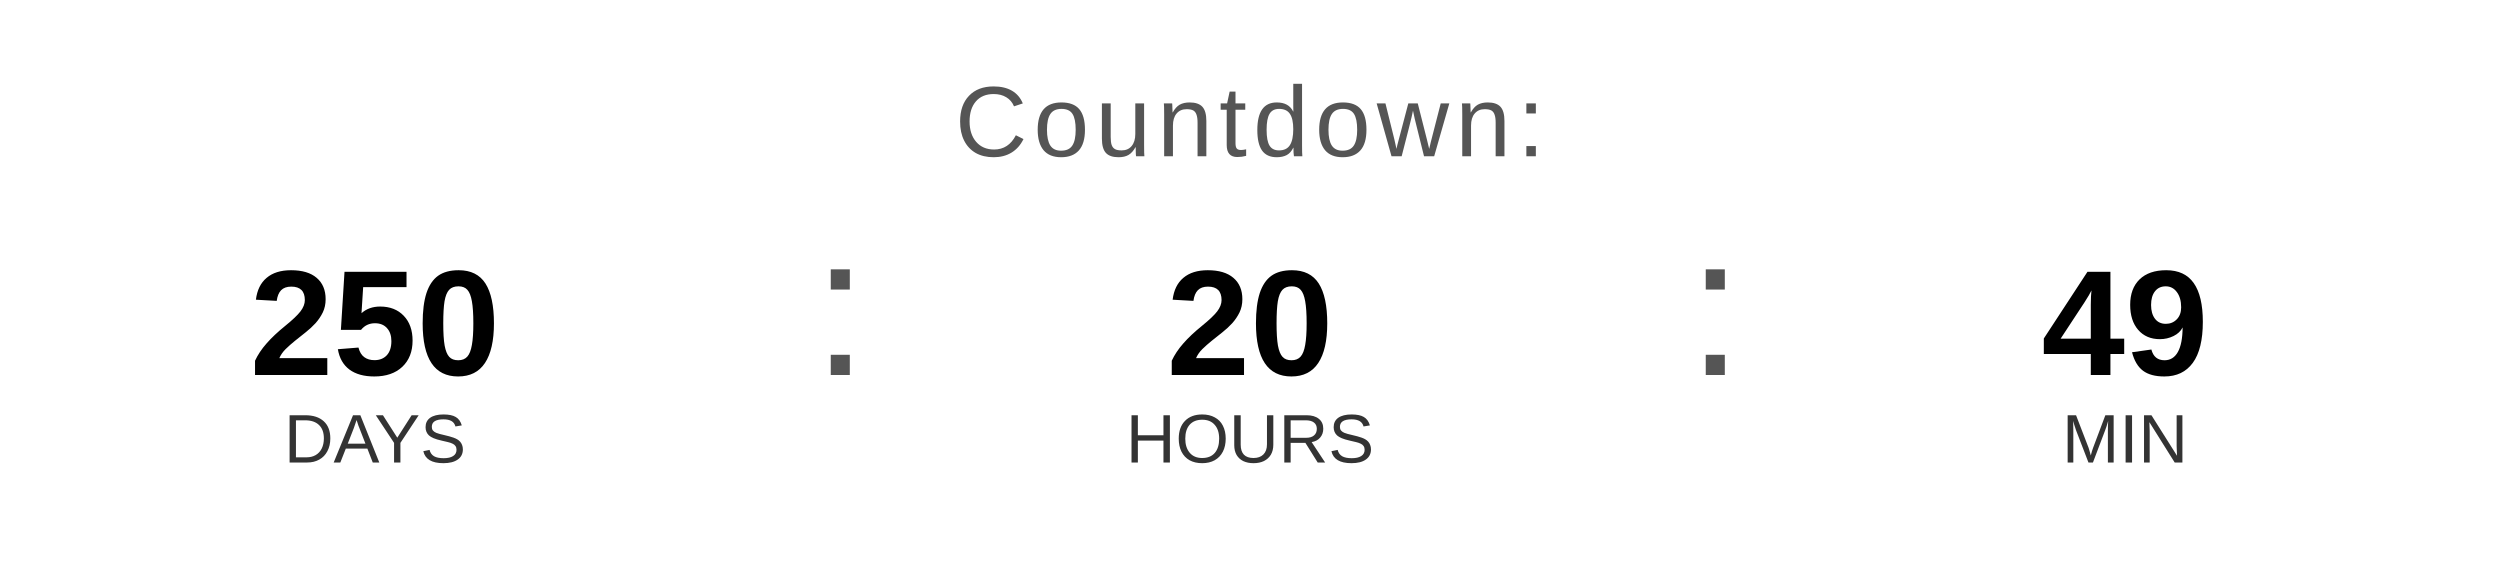
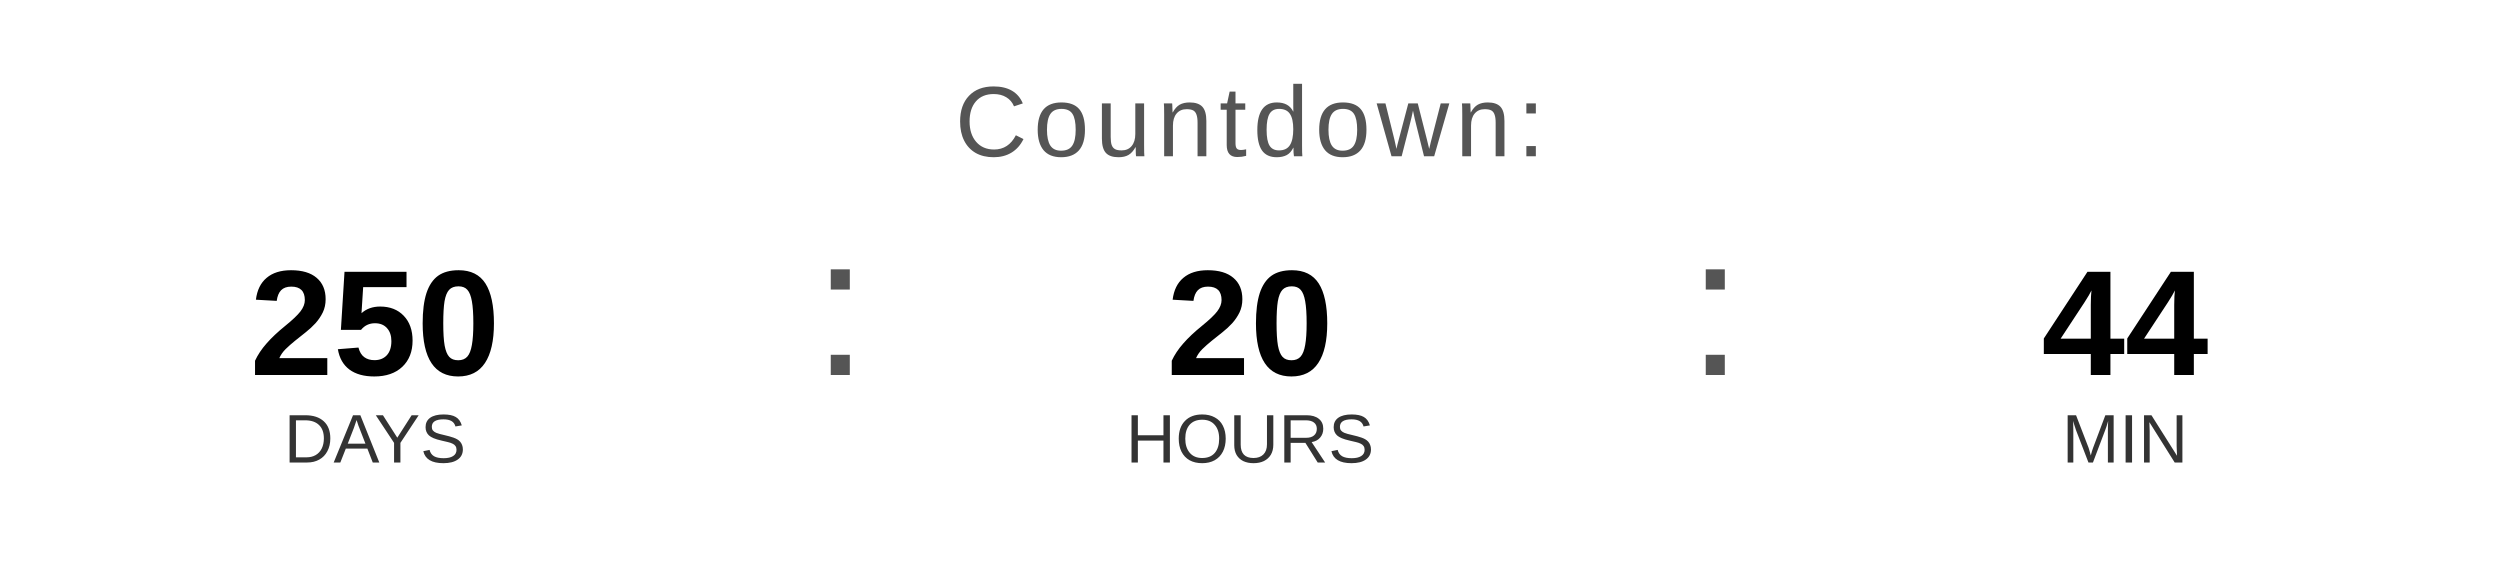
<svg xmlns="http://www.w3.org/2000/svg" width="400" height="90" viewBox="0 0 400 90">
  <text x="200" y="25" font-family="Arial, Helvetica, sans-serif" font-size="16" fill="#555555" text-anchor="middle" letter-spacing="1">
    Countdown:
  </text>
  <text x="60" y="60" font-family="Arial, Helvetica, sans-serif" font-size="24" font-weight="bold" fill="#000000" text-anchor="middle">250</text>
  <text x="60" y="74" font-family="Arial, Helvetica, sans-serif" font-size="11" fill="#333333" text-anchor="middle">DAYS</text>
  <text x="130" y="60" font-family="Arial, sans-serif" font-size="32" fill="#555555">:</text>
  <text x="200" y="60" font-family="Arial, Helvetica, sans-serif" font-size="24" font-weight="bold" fill="#000000" text-anchor="middle">20</text>
  <text x="200" y="74" font-family="Arial, Helvetica, sans-serif" font-size="11" fill="#333333" text-anchor="middle">HOURS</text>
  <text x="270" y="60" font-family="Arial, sans-serif" font-size="32" fill="#555555">:</text>
-   <text x="340" y="60" font-family="Arial, Helvetica, sans-serif" font-size="24" font-weight="bold" fill="#000000" text-anchor="middle">49</text>
+   <text x="340" y="60" font-family="Arial, Helvetica, sans-serif" font-size="24" font-weight="bold" fill="#000000" text-anchor="middle">44</text>
  <text x="340" y="74" font-family="Arial, Helvetica, sans-serif" font-size="11" fill="#333333" text-anchor="middle">MIN</text>
</svg>
